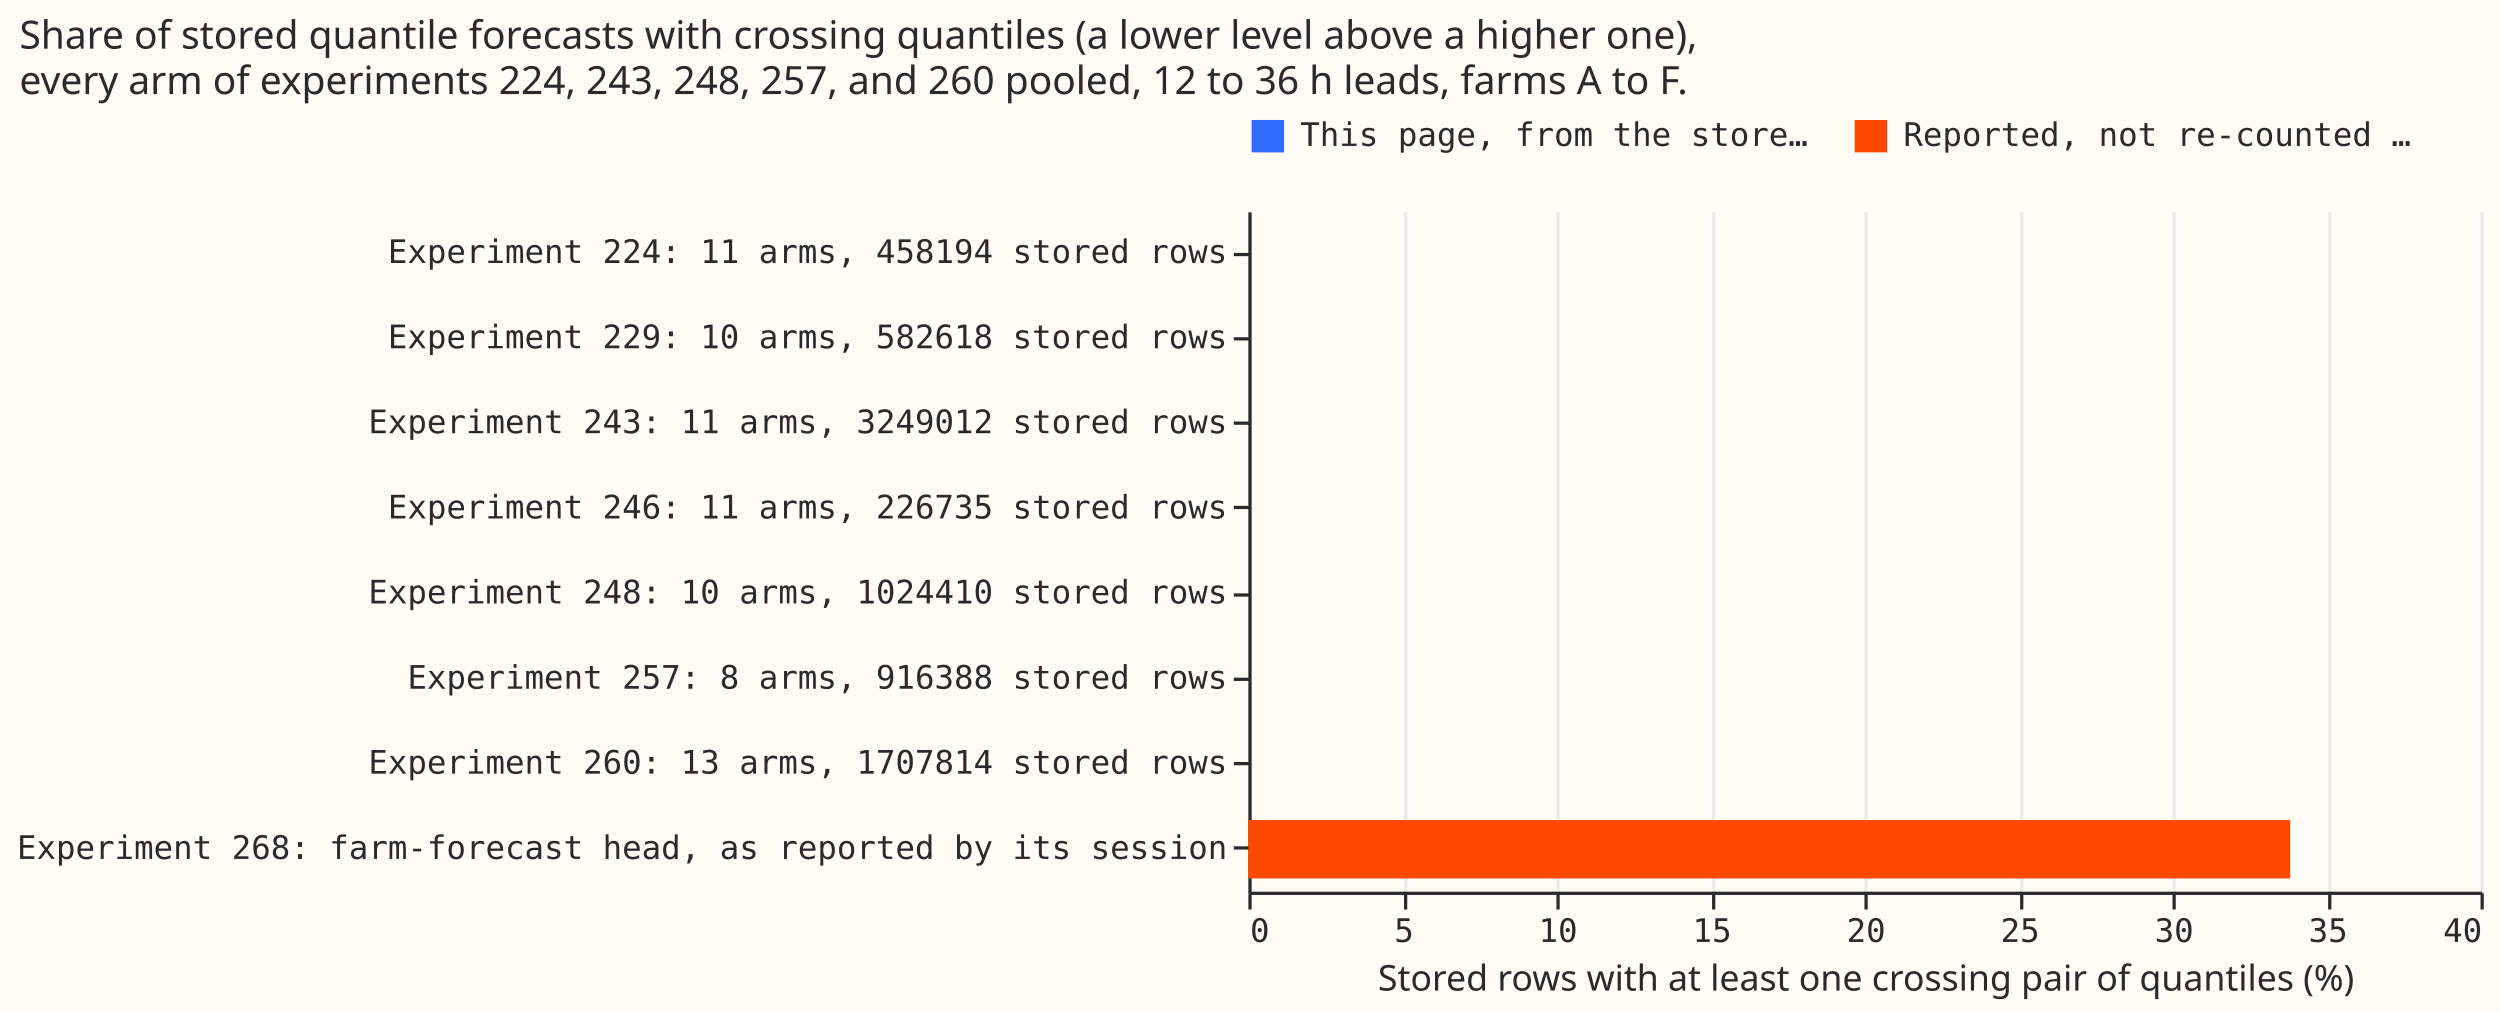
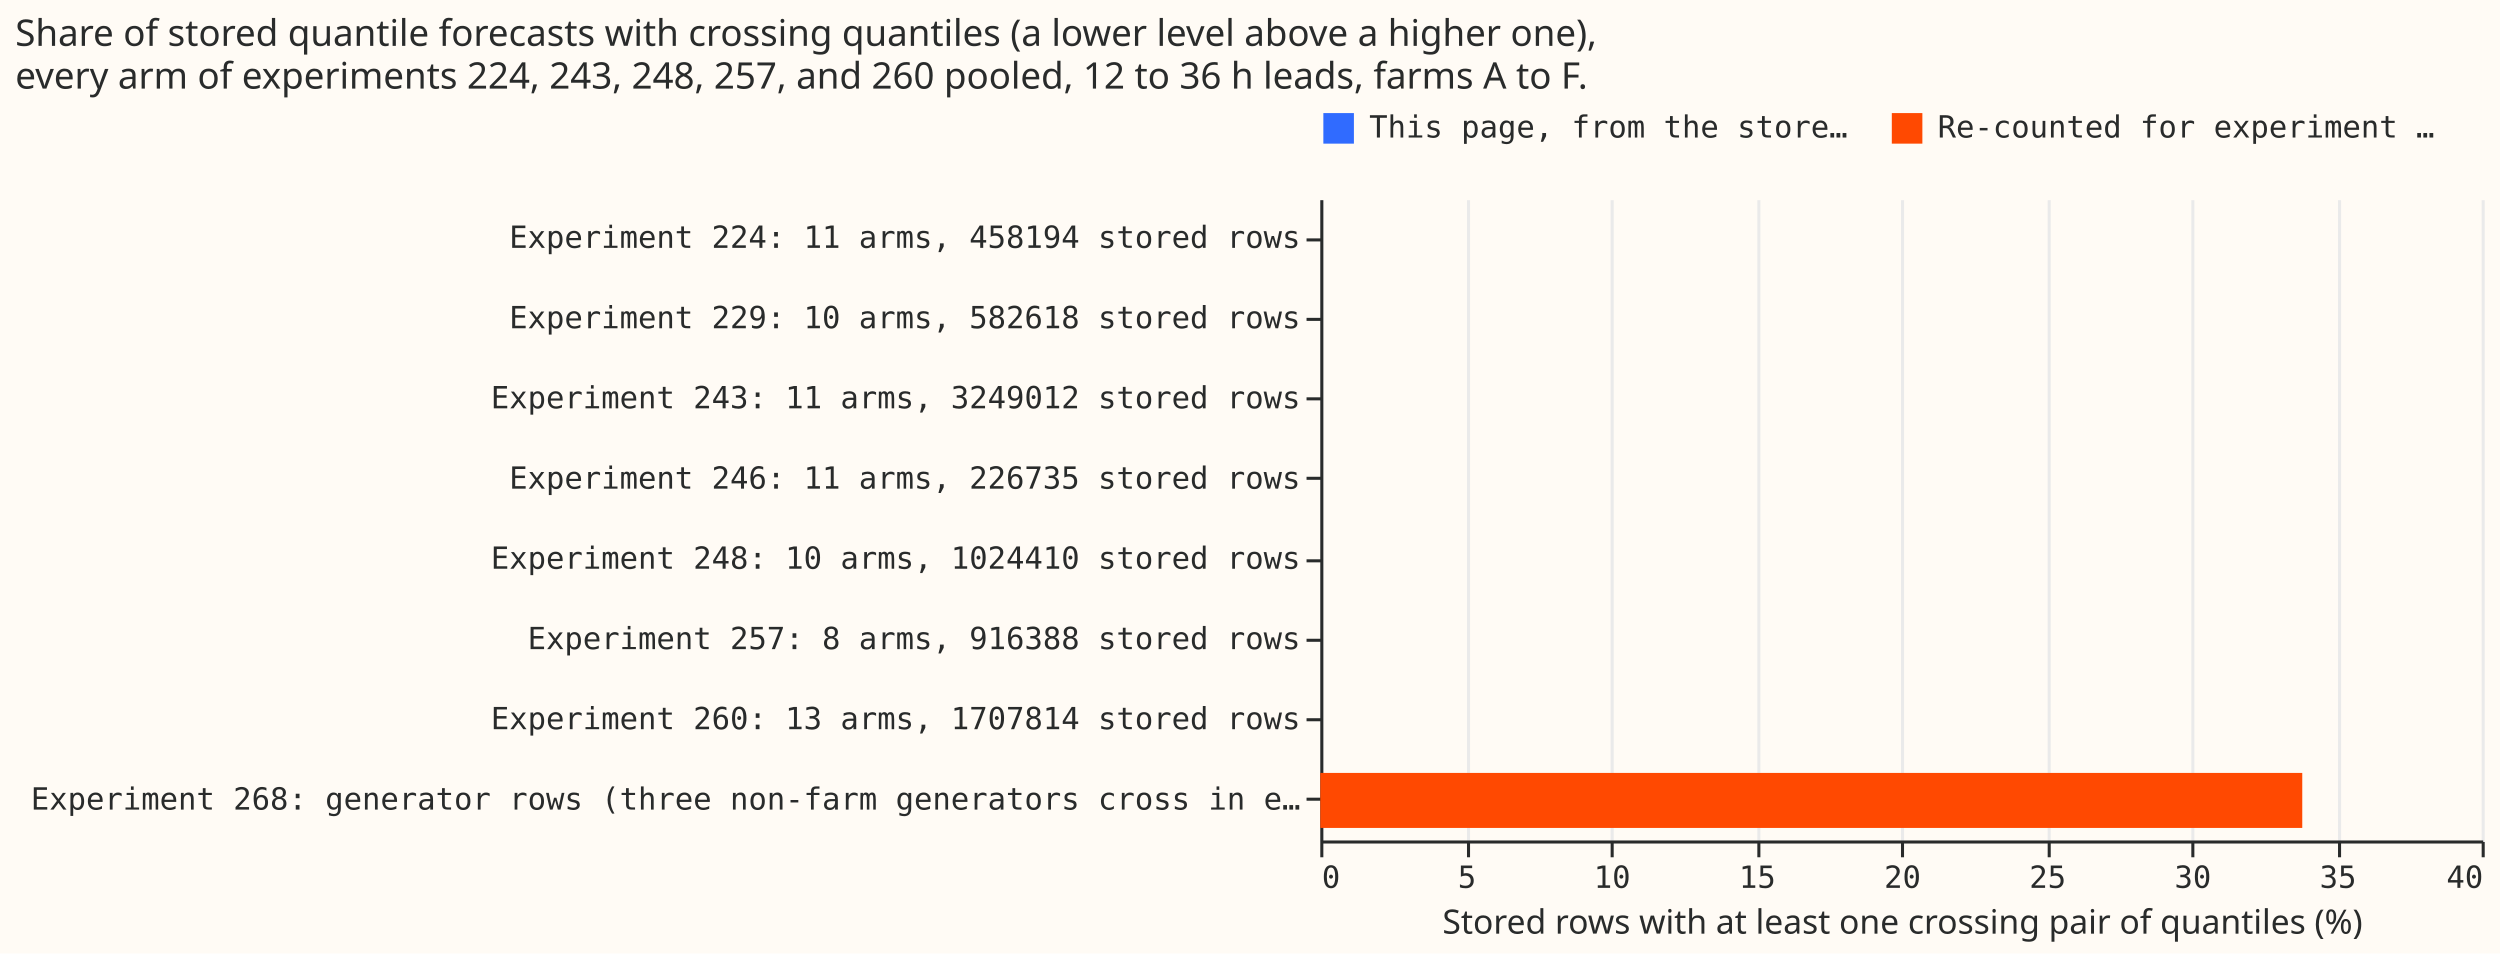
- <svg xmlns="http://www.w3.org/2000/svg" width="771" height="312" class="marks" viewBox="0 0 771 312">
-   <path fill="#fffbf5" d="M0 0h771v312H0z" />
+ <svg xmlns="http://www.w3.org/2000/svg" width="818" height="312" class="marks" viewBox="0 0 818 312">
+   <path fill="#fffbf5" d="M0 0h818v312H0z" />
  <g fill="none" stroke-miterlimit="10" aria-roledescription="group mark container" class="mark-group role-frame root">
-     <path fill="#fffbf5" d="M385.5 65.5h380v210h-380Z" aria-hidden="true" class="background" />
+     <path fill="#fffbf5" d="M432.5 65.5h380v210h-380Z" aria-hidden="true" class="background" />
    <g aria-hidden="true" class="mark-group role-axis">
-       <path stroke="#eaeaea" d="M385.5 275.5v-210m48 210v-210m47 210v-210m48 210v-210m47 210v-210m48 210v-210m47 210v-210m48 210v-210m47 210v-210" class="mark-rule role-axis-grid" pointer-events="none" />
+       <path stroke="#eaeaea" d="M432.5 275.5v-210m48 210v-210m47 210v-210m48 210v-210m47 210v-210m48 210v-210m47 210v-210m48 210v-210m47 210v-210" class="mark-rule role-axis-grid" pointer-events="none" />
    </g>
    <g aria-label="X-axis titled 'Stored rows with at least one crossing pair of quantiles (%)' for a linear scale with values from 0 to 40" aria-roledescription="axis" class="mark-group role-axis" pointer-events="none">
-       <path stroke="#292b2b" d="M385.5 275.5v5m48-5v5m47-5v5m48-5v5m47-5v5m48-5v5m47-5v5m48-5v5m47-5v5" class="mark-rule role-axis-tick" />
+       <path stroke="#292b2b" d="M432.5 275.5v5m48-5v5m47-5v5m48-5v5m47-5v5m48-5v5m47-5v5m48-5v5m47-5v5" class="mark-rule role-axis-tick" />
      <g fill="#292b2b" class="mark-text role-axis-label" font-family="Matter Semi Mono, Roboto Mono, monospace" font-size="10">
-         <text transform="translate(385.5 290.5)">0</text>
-         <text text-anchor="middle" transform="translate(433 290.5)">5</text>
-         <text text-anchor="middle" transform="translate(480.5 290.5)">10</text>
-         <text text-anchor="middle" transform="translate(528 290.5)">15</text>
-         <text text-anchor="middle" transform="translate(575.5 290.5)">20</text>
-         <text text-anchor="middle" transform="translate(623 290.5)">25</text>
-         <text text-anchor="middle" transform="translate(670.5 290.5)">30</text>
-         <text text-anchor="middle" transform="translate(718 290.5)">35</text>
-         <text text-anchor="end" transform="translate(765.5 290.5)">40</text>
+         <text transform="translate(432.5 290.5)">0</text>
+         <text text-anchor="middle" transform="translate(480 290.5)">5</text>
+         <text text-anchor="middle" transform="translate(527.5 290.5)">10</text>
+         <text text-anchor="middle" transform="translate(575 290.5)">15</text>
+         <text text-anchor="middle" transform="translate(622.5 290.5)">20</text>
+         <text text-anchor="middle" transform="translate(670 290.5)">25</text>
+         <text text-anchor="middle" transform="translate(717.5 290.5)">30</text>
+         <text text-anchor="middle" transform="translate(765 290.5)">35</text>
+         <text text-anchor="end" transform="translate(812.5 290.5)">40</text>
      </g>
-       <path stroke="#292b2b" d="M385.5 275.5h380" class="mark-rule role-axis-domain" />
-       <text fill="#292b2b" class="mark-text role-axis-title" font-family="Matter XH, DM Sans, sans-serif" font-size="11" text-anchor="middle" transform="translate(575.5 305.5)">Stored rows with at least one crossing pair of quantiles (%)</text>
+       <path stroke="#292b2b" d="M432.5 275.5h380" class="mark-rule role-axis-domain" />
+       <text fill="#292b2b" class="mark-text role-axis-title" font-family="Matter XH, DM Sans, sans-serif" font-size="11" text-anchor="middle" transform="translate(622.5 305.5)">Stored rows with at least one crossing pair of quantiles (%)</text>
    </g>
-     <g aria-label="Y-axis for a discrete scale with 8 values: Experiment 224: 11 arms, 458194 stored rows, Experiment 229: 10 arms, 582618 stored rows, Experiment 243: 11 arms, 3249012 stored rows, Experiment 246: 11 arms, 226735 stored rows, Experiment 248: 10 arms, 1024410 stored rows, ending with Experiment 268: farm-forecast head, as reported by its session" aria-roledescription="axis" class="mark-group role-axis" pointer-events="none">
-       <path stroke="#292b2b" d="M385.5 78.5h-5m5 26h-5m5 26h-5m5 26h-5m5 27h-5m5 26h-5m5 26h-5m5 26h-5" class="mark-rule role-axis-tick" />
+     <g aria-label="Y-axis for a discrete scale with 8 values: Experiment 224: 11 arms, 458194 stored rows, Experiment 229: 10 arms, 582618 stored rows, Experiment 243: 11 arms, 3249012 stored rows, Experiment 246: 11 arms, 226735 stored rows, Experiment 248: 10 arms, 1024410 stored rows, ending with Experiment 268: generator rows (three non-farm generators cross in every row)" aria-roledescription="axis" class="mark-group role-axis" pointer-events="none">
+       <path stroke="#292b2b" d="M432.5 78.5h-5m5 26h-5m5 26h-5m5 26h-5m5 27h-5m5 26h-5m5 26h-5m5 26h-5" class="mark-rule role-axis-tick" />
      <g fill="#292b2b" class="mark-text role-axis-label" font-family="Matter Semi Mono, Roboto Mono, monospace" font-size="10" text-anchor="end">
-         <text transform="translate(378.5 81.1)">Experiment 224: 11 arms, 458194 stored rows</text>
-         <text transform="translate(378.5 107.4)">Experiment 229: 10 arms, 582618 stored rows</text>
-         <text transform="translate(378.5 133.6)">Experiment 243: 11 arms, 3249012 stored rows</text>
-         <text transform="translate(378.5 159.9)">Experiment 246: 11 arms, 226735 stored rows</text>
-         <text transform="translate(378.5 186.1)">Experiment 248: 10 arms, 1024410 stored rows</text>
-         <text transform="translate(378.5 212.4)">Experiment 257: 8 arms, 916388 stored rows</text>
-         <text transform="translate(378.5 238.6)">Experiment 260: 13 arms, 1707814 stored rows</text>
-         <text transform="translate(378.5 264.9)">Experiment 268: farm-forecast head, as reported by its session</text>
+         <text transform="translate(425.5 81.1)">Experiment 224: 11 arms, 458194 stored rows</text>
+         <text transform="translate(425.5 107.4)">Experiment 229: 10 arms, 582618 stored rows</text>
+         <text transform="translate(425.5 133.6)">Experiment 243: 11 arms, 3249012 stored rows</text>
+         <text transform="translate(425.5 159.9)">Experiment 246: 11 arms, 226735 stored rows</text>
+         <text transform="translate(425.5 186.1)">Experiment 248: 10 arms, 1024410 stored rows</text>
+         <text transform="translate(425.5 212.4)">Experiment 257: 8 arms, 916388 stored rows</text>
+         <text transform="translate(425.5 238.6)">Experiment 260: 13 arms, 1707814 stored rows</text>
+         <text transform="translate(425.5 264.9)">Experiment 268: generator rows (three non-farm generators cross in e…</text>
      </g>
-       <path stroke="#292b2b" d="M385.5 65.5v210" class="mark-rule role-axis-domain" />
+       <path stroke="#292b2b" d="M432.5 65.5v210" class="mark-rule role-axis-domain" />
    </g>
    <g aria-roledescription="rect mark container" class="mark-rect role-mark marks">
-       <path fill="#306bff" d="M385 147.9v18Z" aria-label="Stored rows with at least one crossing pair of quantiles (%): 0; label: Experiment 246: 11 arms, 226735 stored rows; source: This page, from the stored predictions" aria-roledescription="bar" />
-       <path fill="#306bff" d="M385 69.1v18Z" aria-label="Stored rows with at least one crossing pair of quantiles (%): 0; label: Experiment 224: 11 arms, 458194 stored rows; source: This page, from the stored predictions" aria-roledescription="bar" />
-       <path fill="#306bff" d="M385 121.6v18Z" aria-label="Stored rows with at least one crossing pair of quantiles (%): 0; label: Experiment 243: 11 arms, 3249012 stored rows; source: This page, from the stored predictions" aria-roledescription="bar" />
-       <path fill="#306bff" d="M385 226.6v18Z" aria-label="Stored rows with at least one crossing pair of quantiles (%): 0; label: Experiment 260: 13 arms, 1707814 stored rows; source: This page, from the stored predictions" aria-roledescription="bar" />
-       <path fill="#306bff" d="M385 200.4v18Z" aria-label="Stored rows with at least one crossing pair of quantiles (%): 0; label: Experiment 257: 8 arms, 916388 stored rows; source: This page, from the stored predictions" aria-roledescription="bar" />
-       <path fill="#306bff" d="M385 95.4v18Z" aria-label="Stored rows with at least one crossing pair of quantiles (%): 0; label: Experiment 229: 10 arms, 582618 stored rows; source: This page, from the stored predictions" aria-roledescription="bar" />
-       <path fill="#306bff" d="M385 174.1v18Z" aria-label="Stored rows with at least one crossing pair of quantiles (%): 0; label: Experiment 248: 10 arms, 1024410 stored rows; source: This page, from the stored predictions" aria-roledescription="bar" />
-       <path fill="#ff4901" d="M385 252.9h321.3v18H385Z" aria-label="Stored rows with at least one crossing pair of quantiles (%): 33.8190174204; label: Experiment 268: farm-forecast head, as reported by its session; source: Reported, not re-counted here" aria-roledescription="bar" />
+       <path fill="#306bff" d="M432 147.9v18Z" aria-label="Stored rows with at least one crossing pair of quantiles (%): 0; label: Experiment 246: 11 arms, 226735 stored rows; source: This page, from the stored predictions" aria-roledescription="bar" />
+       <path fill="#306bff" d="M432 95.4v18Z" aria-label="Stored rows with at least one crossing pair of quantiles (%): 0; label: Experiment 229: 10 arms, 582618 stored rows; source: This page, from the stored predictions" aria-roledescription="bar" />
+       <path fill="#306bff" d="M432 200.4v18Z" aria-label="Stored rows with at least one crossing pair of quantiles (%): 0; label: Experiment 257: 8 arms, 916388 stored rows; source: This page, from the stored predictions" aria-roledescription="bar" />
+       <path fill="#306bff" d="M432 121.6v18Z" aria-label="Stored rows with at least one crossing pair of quantiles (%): 0; label: Experiment 243: 11 arms, 3249012 stored rows; source: This page, from the stored predictions" aria-roledescription="bar" />
+       <path fill="#306bff" d="M432 226.6v18Z" aria-label="Stored rows with at least one crossing pair of quantiles (%): 0; label: Experiment 260: 13 arms, 1707814 stored rows; source: This page, from the stored predictions" aria-roledescription="bar" />
+       <path fill="#306bff" d="M432 174.1v18Z" aria-label="Stored rows with at least one crossing pair of quantiles (%): 0; label: Experiment 248: 10 arms, 1024410 stored rows; source: This page, from the stored predictions" aria-roledescription="bar" />
+       <path fill="#306bff" d="M432 69.1v18Z" aria-label="Stored rows with at least one crossing pair of quantiles (%): 0; label: Experiment 224: 11 arms, 458194 stored rows; source: This page, from the stored predictions" aria-roledescription="bar" />
+       <path fill="#ff4901" d="M432 252.9h321.3v18H432Z" aria-label="Stored rows with at least one crossing pair of quantiles (%): 33.8190174204; label: Experiment 268: generator rows (three non-farm generators cross in every row); source: Re-counted for experiment 268" aria-roledescription="bar" />
    </g>
-     <g aria-label="Symbol legend for fill color with 2 values: This page, from the stored predictions, Reported, not re-counted here" aria-roledescription="legend" class="mark-group role-legend">
-       <path d="M385 36h362v11H385Z" aria-hidden="true" class="background" pointer-events="none" />
+     <g aria-label="Symbol legend for fill color with 2 values: This page, from the stored predictions, Re-counted for experiment 268" aria-roledescription="legend" class="mark-group role-legend">
+       <path d="M432 36h362v11H432Z" aria-hidden="true" class="background" pointer-events="none" />
      <g class="mark-group role-legend-entry">
        <g aria-roledescription="group mark container" class="mark-group role-scope" pointer-events="none">
-           <path d="M385 36h176v11H385Z" aria-hidden="true" class="background" />
-           <path fill="#306bff" d="M386 37h10v10h-10Z" class="mark-symbol role-legend-symbol" />
-           <text fill="#292b2b" class="mark-text role-legend-label" font-family="Matter Semi Mono, Roboto Mono, monospace" font-size="10" transform="translate(401 45)">This page, from the store…</text>
-           <path d="M571 36h176v11H571Z" aria-hidden="true" class="background" />
-           <path fill="#ff4901" d="M572 37h10v10h-10Z" class="mark-symbol role-legend-symbol" />
-           <text fill="#292b2b" class="mark-text role-legend-label" font-family="Matter Semi Mono, Roboto Mono, monospace" font-size="10" transform="translate(587 45)">Reported, not re-counted …</text>
+           <path d="M432 36h176v11H432Z" aria-hidden="true" class="background" />
+           <path fill="#306bff" d="M433 37h10v10h-10Z" class="mark-symbol role-legend-symbol" />
+           <text fill="#292b2b" class="mark-text role-legend-label" font-family="Matter Semi Mono, Roboto Mono, monospace" font-size="10" transform="translate(448 45)">This page, from the store…</text>
+           <path d="M618 36h176v11H618Z" aria-hidden="true" class="background" />
+           <path fill="#ff4901" d="M619 37h10v10h-10Z" class="mark-symbol role-legend-symbol" />
+           <text fill="#292b2b" class="mark-text role-legend-label" font-family="Matter Semi Mono, Roboto Mono, monospace" font-size="10" transform="translate(634 45)">Re-counted for experiment …</text>
        </g>
      </g>
    </g>
    <g class="mark-group role-title">
-       <text fill="#292b2b" aria-label="Title text 'Share of stored quantile forecasts with crossing quantiles (a lower level above a higher one), every arm of experiments 224, 243, 248, 257, and 260 pooled, 12 to 36 h leads, farms A to F.'" aria-roledescription="title" class="mark-text role-title-text" font-family="Matter XH, DM Sans, sans-serif" font-size="12" pointer-events="none" transform="translate(6 15)">
+       <text fill="#292b2b" aria-label="Title text 'Share of stored quantile forecasts with crossing quantiles (a lower level above a higher one), every arm of experiments 224, 243, 248, 257, and 260 pooled, 12 to 36 h leads, farms A to F.'" aria-roledescription="title" class="mark-text role-title-text" font-family="Matter XH, DM Sans, sans-serif" font-size="12" pointer-events="none" transform="translate(5 15)">
        <tspan>Share of stored quantile forecasts with crossing quantiles (a lower level above a higher one),</tspan>
        <tspan x="0" dy="14">every arm of experiments 224, 243, 248, 257, and 260 pooled, 12 to 36 h leads, farms A to F.</tspan>
      </text>
    </g>
  </g>
</svg>
